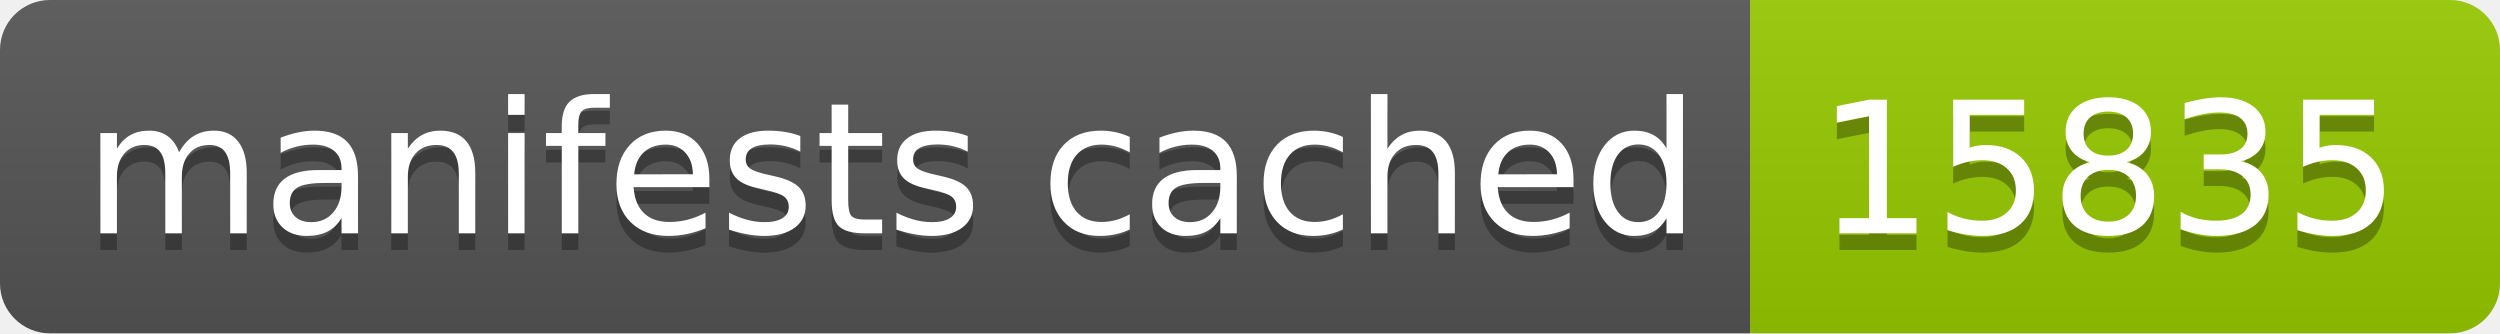
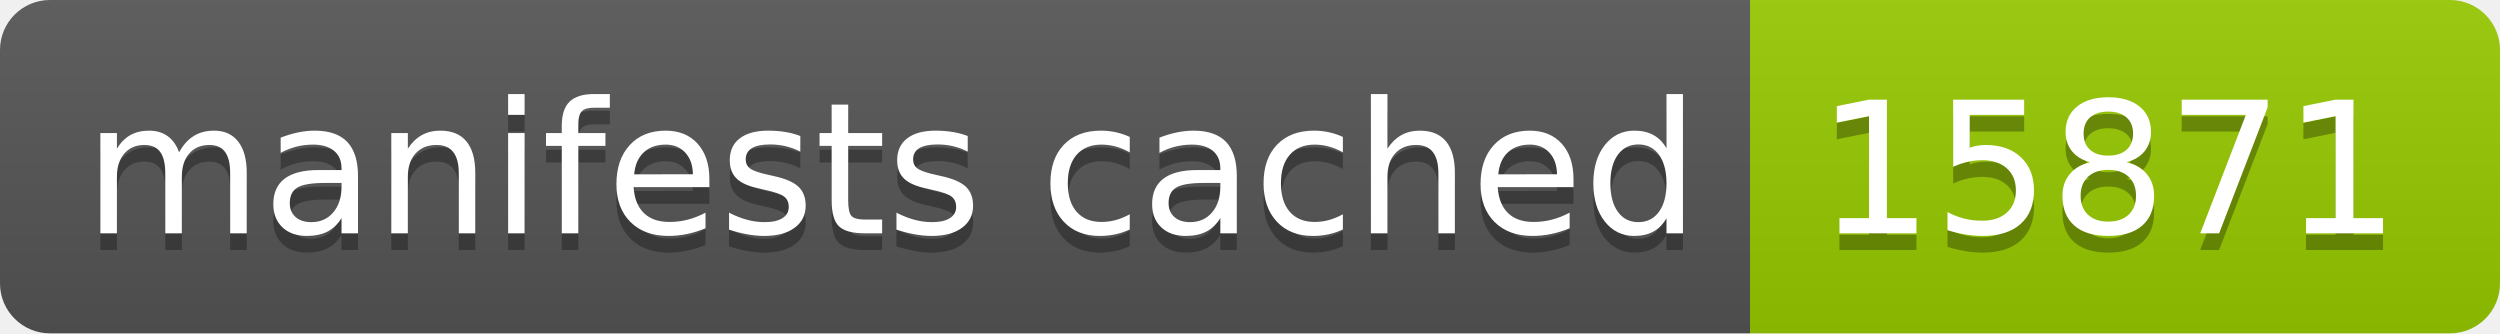
- <svg xmlns="http://www.w3.org/2000/svg" width="150" height="20" role="img" aria-label="manifests cached: 15835">
+ <svg xmlns="http://www.w3.org/2000/svg" width="150" height="20" role="img" aria-label="manifests cached: 15871">
  <linearGradient id="s" x2="0" y2="100%">
    <stop offset="0" stop-color="#bbb" stop-opacity=".1" />
    <stop offset="1" stop-opacity=".1" />
  </linearGradient>
  <clipPath id="r">
    <rect width="150" height="20" rx="3" fill="#fff" />
  </clipPath>
  <g clip-path="url(#r)">
    <rect width="105" height="20" fill="#555" />
    <rect x="105" width="45" height="20" fill="#97ca00" />
    <rect width="150" height="20" fill="url(#s)" />
  </g>
  <g fill="#fff" text-anchor="middle" font-family="Verdana,Geneva,DejaVu Sans,sans-serif" text-rendering="geometricPrecision" font-size="110">
    <text aria-hidden="true" x="535" y="150" fill="#010101" fill-opacity=".3" transform="scale(.1)" textLength="950">manifests cached</text>
    <text x="535" y="140" transform="scale(.1)" fill="#fff" textLength="950">manifests cached</text>
-     <text aria-hidden="true" x="1265" y="150" fill="#010101" fill-opacity=".3" transform="scale(.1)" textLength="350">15835</text>
-     <text x="1265" y="140" transform="scale(.1)" fill="#fff" textLength="350">15835</text>
+     <text aria-hidden="true" x="1265" y="150" fill="#010101" fill-opacity=".3" transform="scale(.1)" textLength="350">15871</text>
+     <text x="1265" y="140" transform="scale(.1)" fill="#fff" textLength="350">15871</text>
  </g>
</svg>
